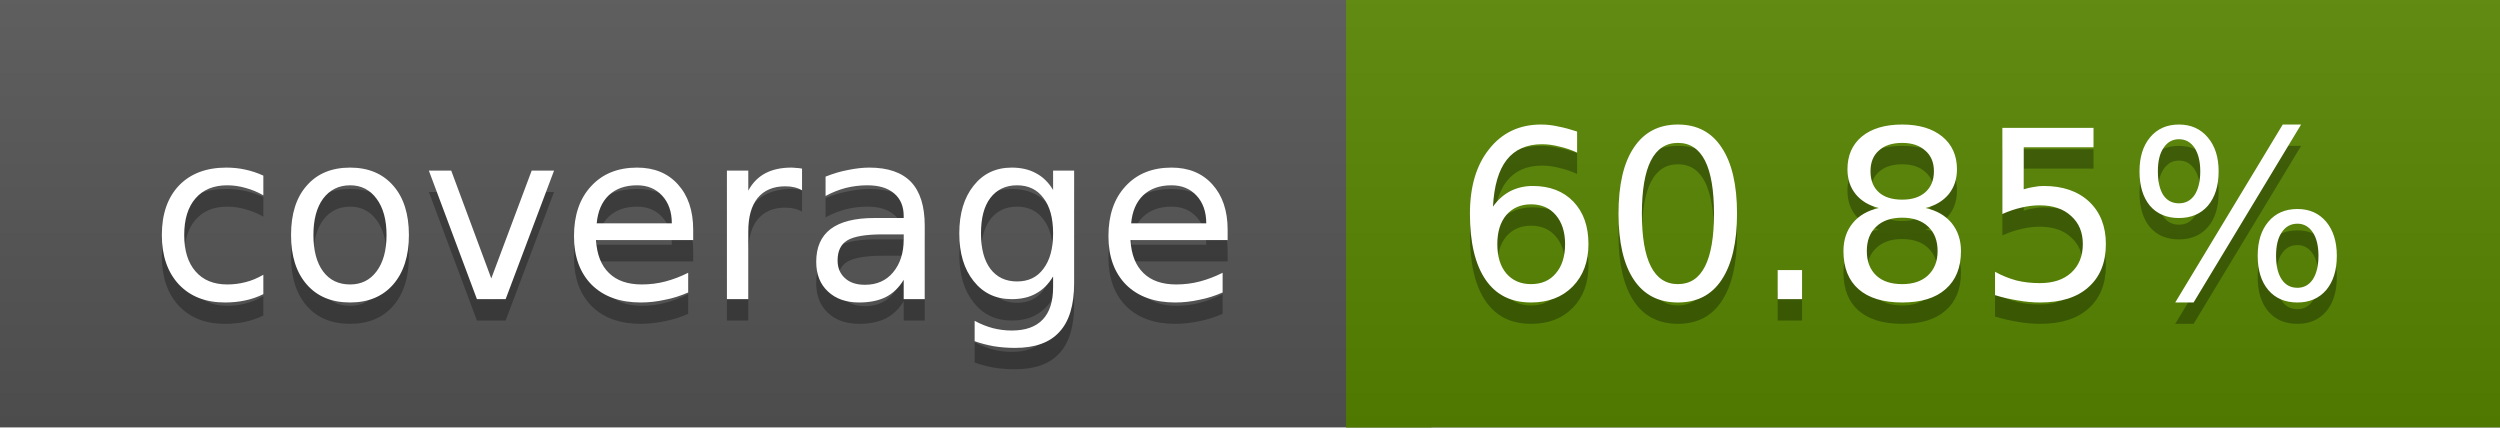
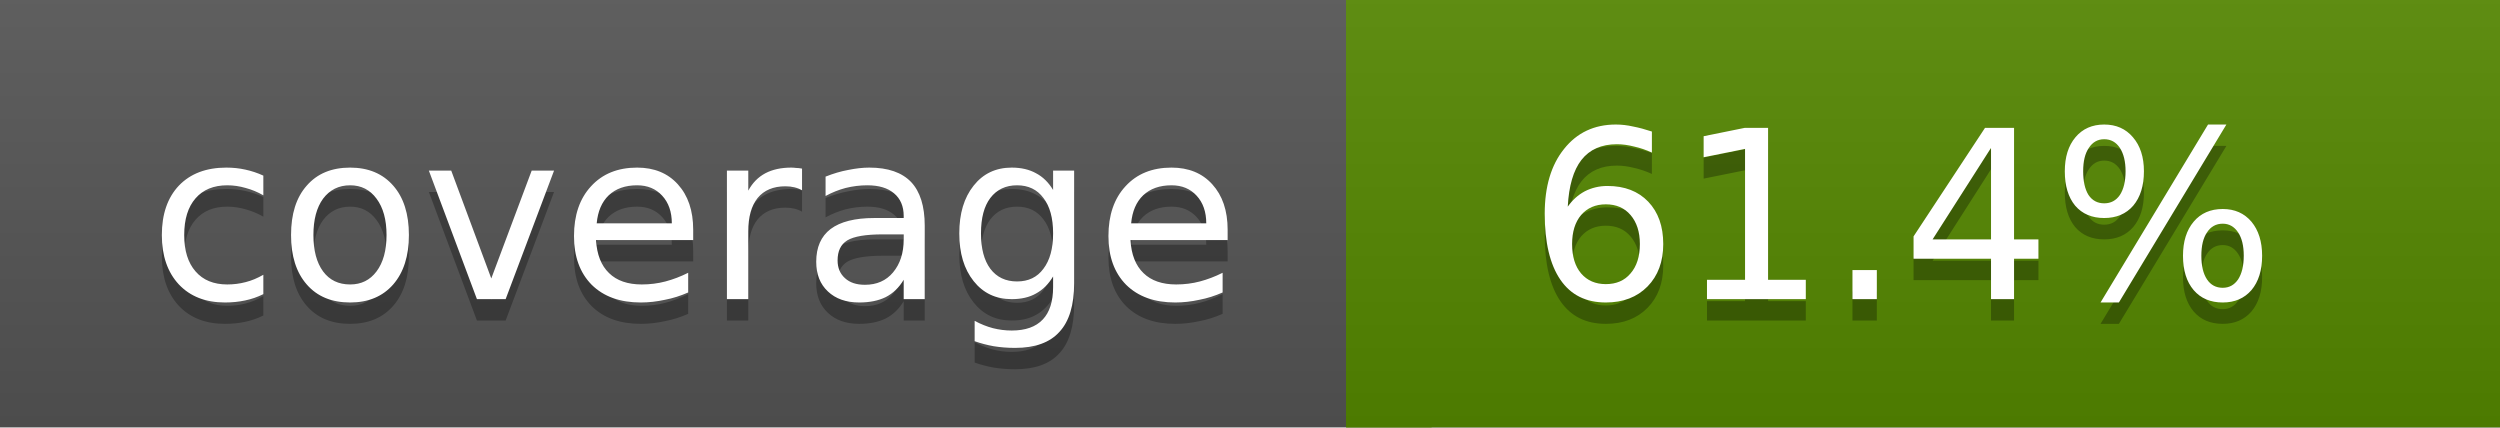
<svg xmlns="http://www.w3.org/2000/svg" width="117" height="20">
  <linearGradient id="a" x2="0" y2="100%">
    <stop offset="0" stop-color="#bbb" stop-opacity=".1" />
    <stop offset="1" stop-opacity=".1" />
  </linearGradient>
  <rect rx="0" width="117" height="20" fill="#555" />
-   <rect rx="0" x="63" width="54" height="20" fill="#578600" />
-   <path fill="#578600" d="M63 0h4v20h-4z" />
+   <rect rx="0" x="63" width="54" height="20" fill="#558800" />
+   <path fill="#558800" d="M63 0h4v20h-4z" />
  <rect rx="0" width="117" height="20" fill="url(#a)" />
  <g fill="#fff" text-anchor="middle" font-family="DejaVu Sans,Verdana,Geneva,sans-serif" font-size="11">
    <text x="32.5" y="15" fill="#010101" fill-opacity=".3">coverage</text>
    <text x="32.5" y="14">coverage</text>
-     <text x="89" y="15" fill="#010101" fill-opacity=".3">60.85%</text>
-     <text x="89" y="14">60.85%</text>
+     <text x="89" y="15" fill="#010101" fill-opacity=".3">61.4%</text>
+     <text x="89" y="14">61.4%</text>
  </g>
</svg>
